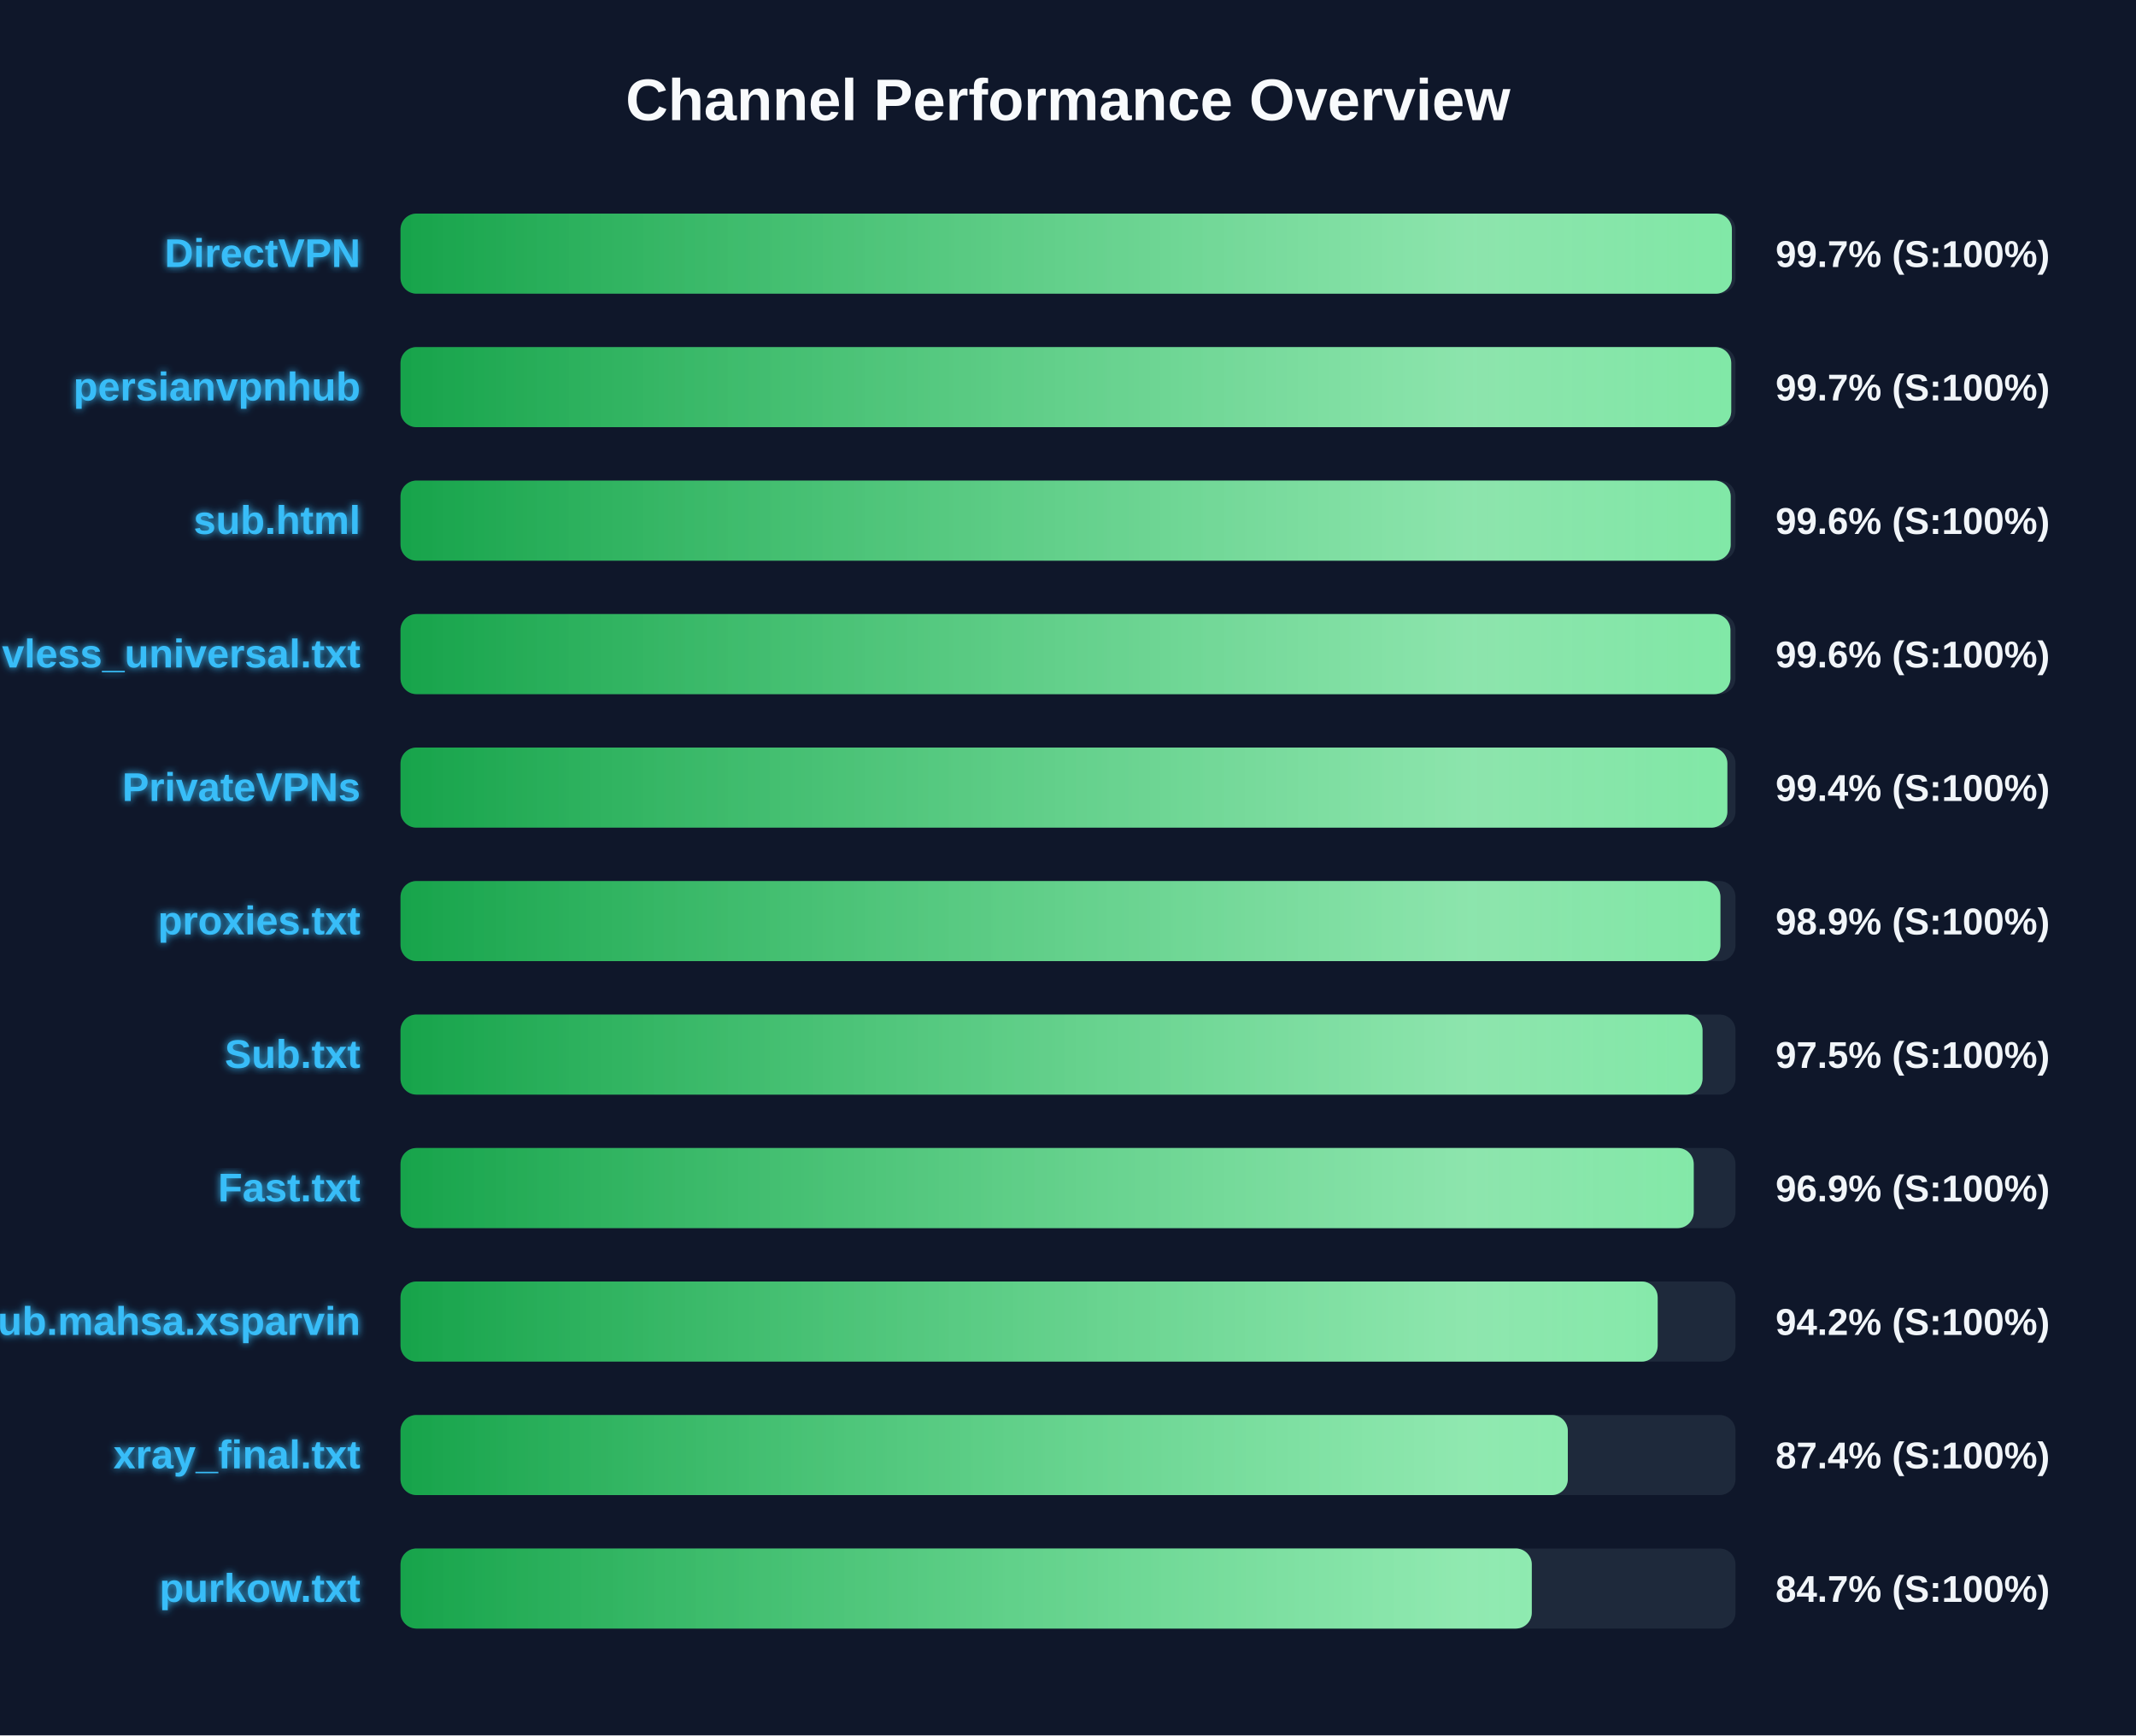
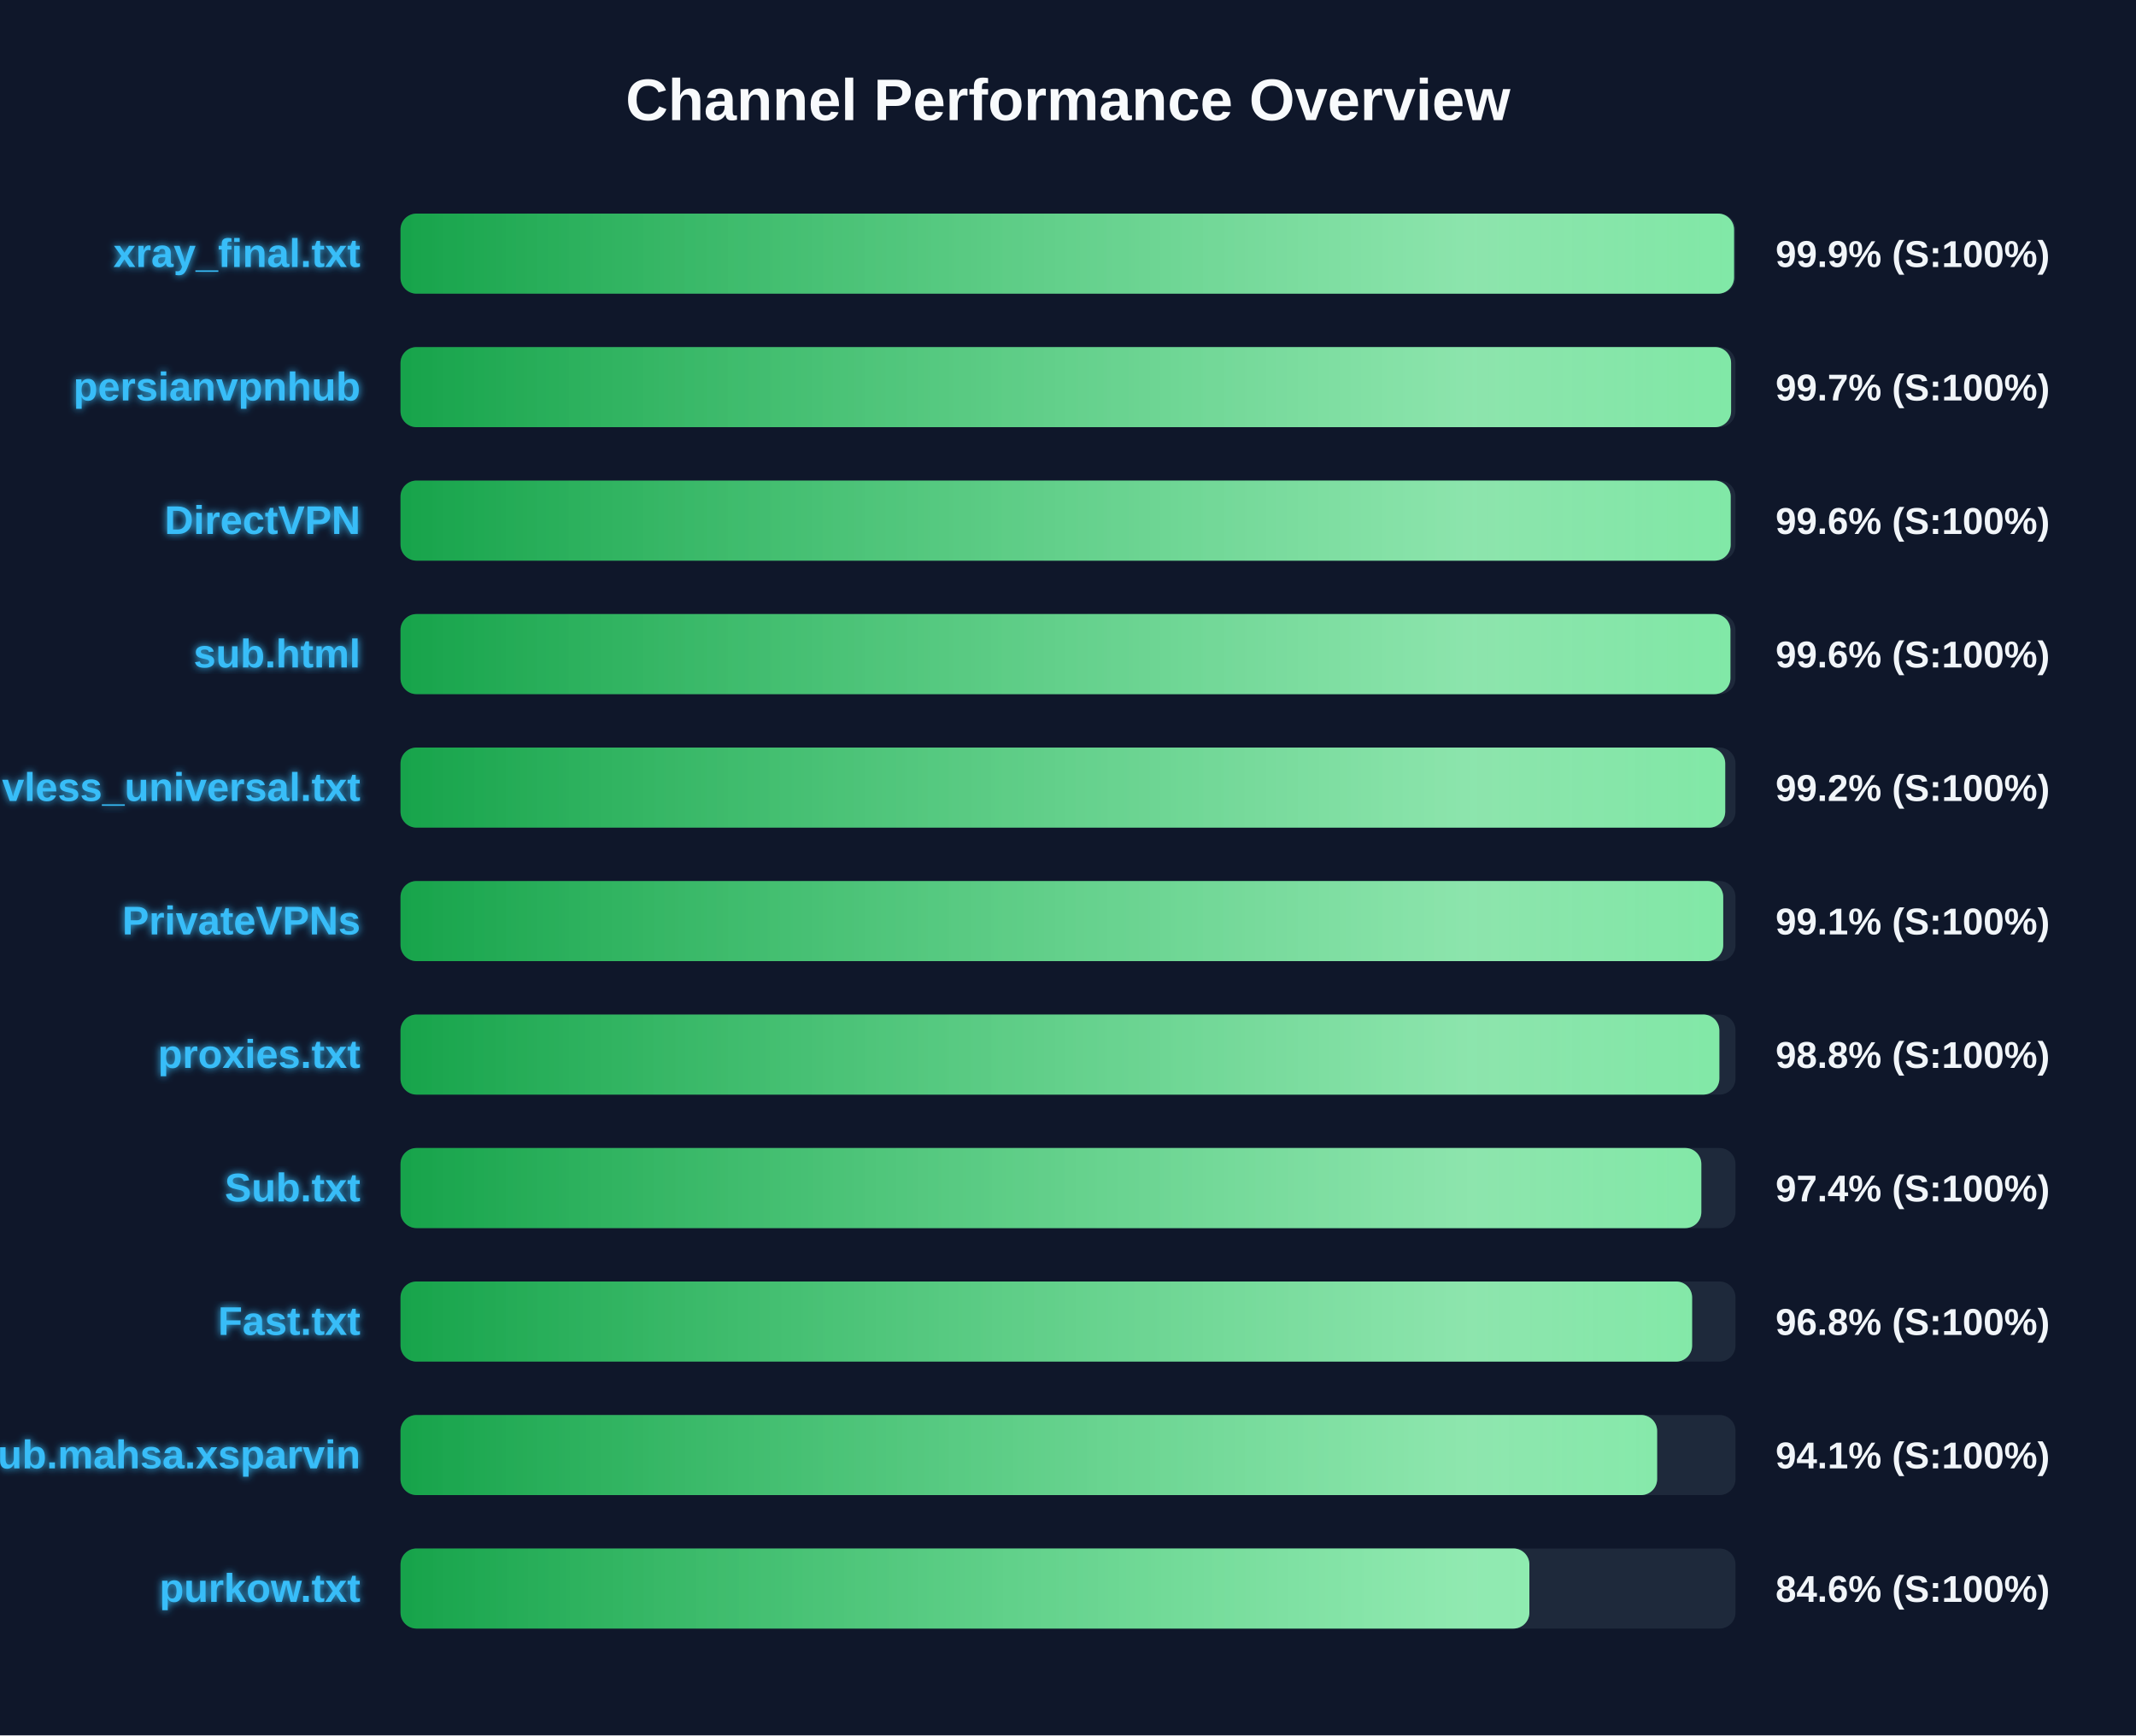
<svg xmlns="http://www.w3.org/2000/svg" width="800" height="650" version="1.1">
  <defs>
    <linearGradient id="grad-green" x1="0%" y1="0%" x2="100%" y2="0%">
      <stop offset="0%" stop-color="#16a34a" />
      <stop offset="100%" stop-color="#4ade80" />
    </linearGradient>
    <linearGradient id="grad-yellow" x1="0%" y1="0%" x2="100%" y2="0%">
      <stop offset="0%" stop-color="#ca8a04" />
      <stop offset="100%" stop-color="#fde047" />
    </linearGradient>
    <linearGradient id="grad-red" x1="0%" y1="0%" x2="100%" y2="0%">
      <stop offset="0%" stop-color="#dc2626" />
      <stop offset="100%" stop-color="#f87171" />
    </linearGradient>
    <linearGradient id="shimmer" x1="0%" y1="0%" x2="100%" y2="0%">
      <stop offset="0%" stop-color="rgba(255,255,255,0)" />
      <stop offset="50%" stop-color="rgba(255,255,255,0.4)" />
      <stop offset="100%" stop-color="rgba(255,255,255,0)" />
    </linearGradient>
    <filter id="glow" x="-20%" y="-20%" width="140%" height="140%">
      <feGaussianBlur stdDeviation="1.5" result="blur" />
      <feComposite in="SourceGraphic" in2="blur" operator="over" />
    </filter>
  </defs>
  <style>
        .bg-rect { fill: #0f172a; }
        .title { font: bold 22px 'Segoe UI', Arial, sans-serif; fill: #f8fafc; }
        .row { font: bold 15px 'Segoe UI', Arial, sans-serif; fill: #38bdf8; filter: url(#glow); }
        .score { font: bold 14px 'Segoe UI', Arial, sans-serif; fill: #f1f5f9; }
        @keyframes shimmer-anim {
            0% { transform: translateX(-100%); }
            100% { transform: translateX(200%); }
        }
        .shimmer-rect {
            animation: shimmer-anim 2.5s infinite linear;
        }
    </style>
  <rect width="100%" height="100%" class="bg-rect" />
  <text x="400" y="45" text-anchor="middle" class="title">Channel Performance Overview</text>
  <rect x="150" y="80" width="500" height="30" fill="#1e293b" rx="6" />
  <clipPath id="clip-0">
-     <rect x="150" y="80" width="498.65" height="30" rx="6" />
+     <rect x="150" y="80" width="499.45" height="30" rx="6" />
  </clipPath>
-   <rect x="150" y="80" width="498.65" height="30" fill="url(#grad-green)" rx="6" />
+   <rect x="150" y="80" width="499.45" height="30" fill="url(#grad-green)" rx="6" />
  <g clip-path="url(#clip-0)">
    <rect x="150" y="80" width="100%" height="30" fill="url(#shimmer)" class="shimmer-rect" />
  </g>
-   <text x="135" y="100" text-anchor="end" class="row">DirectVPN</text>
-   <text x="665" y="100" text-anchor="start" class="score">99.7% (S:100%)</text>
+   <text x="135" y="100" text-anchor="end" class="row">xray_final.txt</text>
+   <text x="665" y="100" text-anchor="start" class="score">99.9% (S:100%)</text>
  <rect x="150" y="130" width="500" height="30" fill="#1e293b" rx="6" />
  <clipPath id="clip-1">
-     <rect x="150" y="130" width="498.4" height="30" rx="6" />
+     <rect x="150" y="130" width="498.35" height="30" rx="6" />
  </clipPath>
-   <rect x="150" y="130" width="498.4" height="30" fill="url(#grad-green)" rx="6" />
+   <rect x="150" y="130" width="498.35" height="30" fill="url(#grad-green)" rx="6" />
  <g clip-path="url(#clip-1)">
    <rect x="150" y="130" width="100%" height="30" fill="url(#shimmer)" class="shimmer-rect" />
  </g>
  <text x="135" y="150" text-anchor="end" class="row">persianvpnhub</text>
  <text x="665" y="150" text-anchor="start" class="score">99.7% (S:100%)</text>
  <rect x="150" y="180" width="500" height="30" fill="#1e293b" rx="6" />
  <clipPath id="clip-2">
    <rect x="150" y="180" width="498.2" height="30" rx="6" />
  </clipPath>
  <rect x="150" y="180" width="498.2" height="30" fill="url(#grad-green)" rx="6" />
  <g clip-path="url(#clip-2)">
    <rect x="150" y="180" width="100%" height="30" fill="url(#shimmer)" class="shimmer-rect" />
  </g>
-   <text x="135" y="200" text-anchor="end" class="row">sub.html</text>
+   <text x="135" y="200" text-anchor="end" class="row">DirectVPN</text>
  <text x="665" y="200" text-anchor="start" class="score">99.6% (S:100%)</text>
  <rect x="150" y="230" width="500" height="30" fill="#1e293b" rx="6" />
  <clipPath id="clip-3">
    <rect x="150" y="230" width="498.1" height="30" rx="6" />
  </clipPath>
  <rect x="150" y="230" width="498.1" height="30" fill="url(#grad-green)" rx="6" />
  <g clip-path="url(#clip-3)">
    <rect x="150" y="230" width="100%" height="30" fill="url(#shimmer)" class="shimmer-rect" />
  </g>
-   <text x="135" y="250" text-anchor="end" class="row">vless_universal.txt</text>
+   <text x="135" y="250" text-anchor="end" class="row">sub.html</text>
  <text x="665" y="250" text-anchor="start" class="score">99.6% (S:100%)</text>
  <rect x="150" y="280" width="500" height="30" fill="#1e293b" rx="6" />
  <clipPath id="clip-4">
-     <rect x="150" y="280" width="496.95" height="30" rx="6" />
+     <rect x="150" y="280" width="496.15" height="30" rx="6" />
  </clipPath>
-   <rect x="150" y="280" width="496.95" height="30" fill="url(#grad-green)" rx="6" />
+   <rect x="150" y="280" width="496.15" height="30" fill="url(#grad-green)" rx="6" />
  <g clip-path="url(#clip-4)">
    <rect x="150" y="280" width="100%" height="30" fill="url(#shimmer)" class="shimmer-rect" />
  </g>
-   <text x="135" y="300" text-anchor="end" class="row">PrivateVPNs</text>
-   <text x="665" y="300" text-anchor="start" class="score">99.4% (S:100%)</text>
+   <text x="135" y="300" text-anchor="end" class="row">vless_universal.txt</text>
+   <text x="665" y="300" text-anchor="start" class="score">99.2% (S:100%)</text>
  <rect x="150" y="330" width="500" height="30" fill="#1e293b" rx="6" />
  <clipPath id="clip-5">
-     <rect x="150" y="330" width="494.35" height="30" rx="6" />
+     <rect x="150" y="330" width="495.4" height="30" rx="6" />
  </clipPath>
-   <rect x="150" y="330" width="494.35" height="30" fill="url(#grad-green)" rx="6" />
+   <rect x="150" y="330" width="495.4" height="30" fill="url(#grad-green)" rx="6" />
  <g clip-path="url(#clip-5)">
    <rect x="150" y="330" width="100%" height="30" fill="url(#shimmer)" class="shimmer-rect" />
  </g>
-   <text x="135" y="350" text-anchor="end" class="row">proxies.txt</text>
-   <text x="665" y="350" text-anchor="start" class="score">98.9% (S:100%)</text>
+   <text x="135" y="350" text-anchor="end" class="row">PrivateVPNs</text>
+   <text x="665" y="350" text-anchor="start" class="score">99.1% (S:100%)</text>
  <rect x="150" y="380" width="500" height="30" fill="#1e293b" rx="6" />
  <clipPath id="clip-6">
-     <rect x="150" y="380" width="487.65" height="30" rx="6" />
+     <rect x="150" y="380" width="493.95" height="30" rx="6" />
  </clipPath>
-   <rect x="150" y="380" width="487.65" height="30" fill="url(#grad-green)" rx="6" />
+   <rect x="150" y="380" width="493.95" height="30" fill="url(#grad-green)" rx="6" />
  <g clip-path="url(#clip-6)">
    <rect x="150" y="380" width="100%" height="30" fill="url(#shimmer)" class="shimmer-rect" />
  </g>
-   <text x="135" y="400" text-anchor="end" class="row">Sub.txt</text>
-   <text x="665" y="400" text-anchor="start" class="score">97.5% (S:100%)</text>
+   <text x="135" y="400" text-anchor="end" class="row">proxies.txt</text>
+   <text x="665" y="400" text-anchor="start" class="score">98.8% (S:100%)</text>
  <rect x="150" y="430" width="500" height="30" fill="#1e293b" rx="6" />
  <clipPath id="clip-7">
-     <rect x="150" y="430" width="484.35" height="30" rx="6" />
+     <rect x="150" y="430" width="487.2" height="30" rx="6" />
  </clipPath>
-   <rect x="150" y="430" width="484.35" height="30" fill="url(#grad-green)" rx="6" />
+   <rect x="150" y="430" width="487.2" height="30" fill="url(#grad-green)" rx="6" />
  <g clip-path="url(#clip-7)">
    <rect x="150" y="430" width="100%" height="30" fill="url(#shimmer)" class="shimmer-rect" />
  </g>
-   <text x="135" y="450" text-anchor="end" class="row">Fast.txt</text>
-   <text x="665" y="450" text-anchor="start" class="score">96.9% (S:100%)</text>
+   <text x="135" y="450" text-anchor="end" class="row">Sub.txt</text>
+   <text x="665" y="450" text-anchor="start" class="score">97.4% (S:100%)</text>
  <rect x="150" y="480" width="500" height="30" fill="#1e293b" rx="6" />
  <clipPath id="clip-8">
-     <rect x="150" y="480" width="470.85" height="30" rx="6" />
+     <rect x="150" y="480" width="483.75" height="30" rx="6" />
  </clipPath>
-   <rect x="150" y="480" width="470.85" height="30" fill="url(#grad-green)" rx="6" />
+   <rect x="150" y="480" width="483.75" height="30" fill="url(#grad-green)" rx="6" />
  <g clip-path="url(#clip-8)">
    <rect x="150" y="480" width="100%" height="30" fill="url(#shimmer)" class="shimmer-rect" />
  </g>
-   <text x="135" y="500" text-anchor="end" class="row">Sub.mahsa.xsparvin</text>
-   <text x="665" y="500" text-anchor="start" class="score">94.2% (S:100%)</text>
+   <text x="135" y="500" text-anchor="end" class="row">Fast.txt</text>
+   <text x="665" y="500" text-anchor="start" class="score">96.8% (S:100%)</text>
  <rect x="150" y="530" width="500" height="30" fill="#1e293b" rx="6" />
  <clipPath id="clip-9">
-     <rect x="150" y="530" width="437.2" height="30" rx="6" />
+     <rect x="150" y="530" width="470.65" height="30" rx="6" />
  </clipPath>
-   <rect x="150" y="530" width="437.2" height="30" fill="url(#grad-green)" rx="6" />
+   <rect x="150" y="530" width="470.65" height="30" fill="url(#grad-green)" rx="6" />
  <g clip-path="url(#clip-9)">
    <rect x="150" y="530" width="100%" height="30" fill="url(#shimmer)" class="shimmer-rect" />
  </g>
-   <text x="135" y="550" text-anchor="end" class="row">xray_final.txt</text>
-   <text x="665" y="550" text-anchor="start" class="score">87.4% (S:100%)</text>
+   <text x="135" y="550" text-anchor="end" class="row">Sub.mahsa.xsparvin</text>
+   <text x="665" y="550" text-anchor="start" class="score">94.1% (S:100%)</text>
  <rect x="150" y="580" width="500" height="30" fill="#1e293b" rx="6" />
  <clipPath id="clip-10">
-     <rect x="150" y="580" width="423.7" height="30" rx="6" />
+     <rect x="150" y="580" width="422.8" height="30" rx="6" />
  </clipPath>
-   <rect x="150" y="580" width="423.7" height="30" fill="url(#grad-green)" rx="6" />
+   <rect x="150" y="580" width="422.8" height="30" fill="url(#grad-green)" rx="6" />
  <g clip-path="url(#clip-10)">
    <rect x="150" y="580" width="100%" height="30" fill="url(#shimmer)" class="shimmer-rect" />
  </g>
  <text x="135" y="600" text-anchor="end" class="row">purkow.txt</text>
-   <text x="665" y="600" text-anchor="start" class="score">84.7% (S:100%)</text>
+   <text x="665" y="600" text-anchor="start" class="score">84.6% (S:100%)</text>
</svg>
